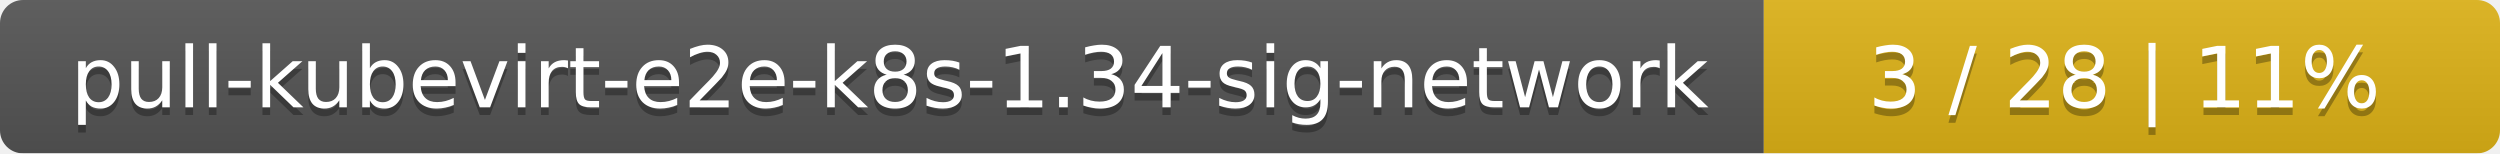
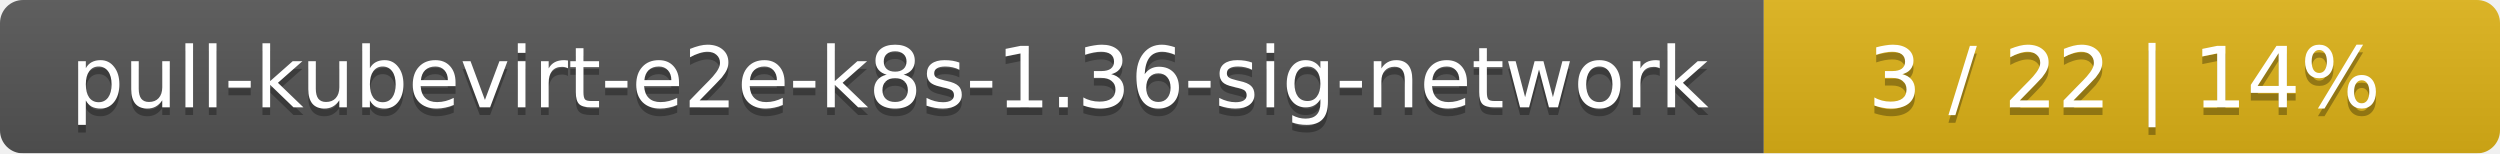
<svg xmlns="http://www.w3.org/2000/svg" width="326" height="20">
  <linearGradient id="smooth" x2="0" y2="100%">
    <stop offset="0" stop-color="#bbb" stop-opacity=".1" />
    <stop offset="1" stop-opacity=".1" />
  </linearGradient>
  <mask id="round">
    <rect width="326" height="20" rx="3" fill="#fff" />
  </mask>
  <g mask="url(#round)">
    <rect width="230" height="20" fill="#555" />
    <rect x="230" width="96" height="20" fill="#dfb317" />
    <rect width="326" height="20" fill="url(#smooth)" />
  </g>
  <g fill="#fff" text-anchor="middle" font-family="DejaVu Sans,Verdana,Geneva,sans-serif" font-size="11">
-     <text x="116" y="15" fill="#010101" fill-opacity=".3">pull-kubevirt-e2e-k8s-1.34-sig-network</text>
-     <text x="116" y="14">pull-kubevirt-e2e-k8s-1.34-sig-network</text>
-     <text x="277" y="15" fill="#010101" fill-opacity=".3">3 / 28    |    11%</text>
-     <text x="277" y="14">3 / 28    |    11%</text>
+     <text x="116" y="15" fill="#010101" fill-opacity=".3">pull-kubevirt-e2e-k8s-1.36-sig-network</text>
+     <text x="116" y="14">pull-kubevirt-e2e-k8s-1.36-sig-network</text>
+     <text x="277" y="15" fill="#010101" fill-opacity=".3">3 / 22    |    14%</text>
+     <text x="277" y="14">3 / 22    |    14%</text>
  </g>
</svg>
